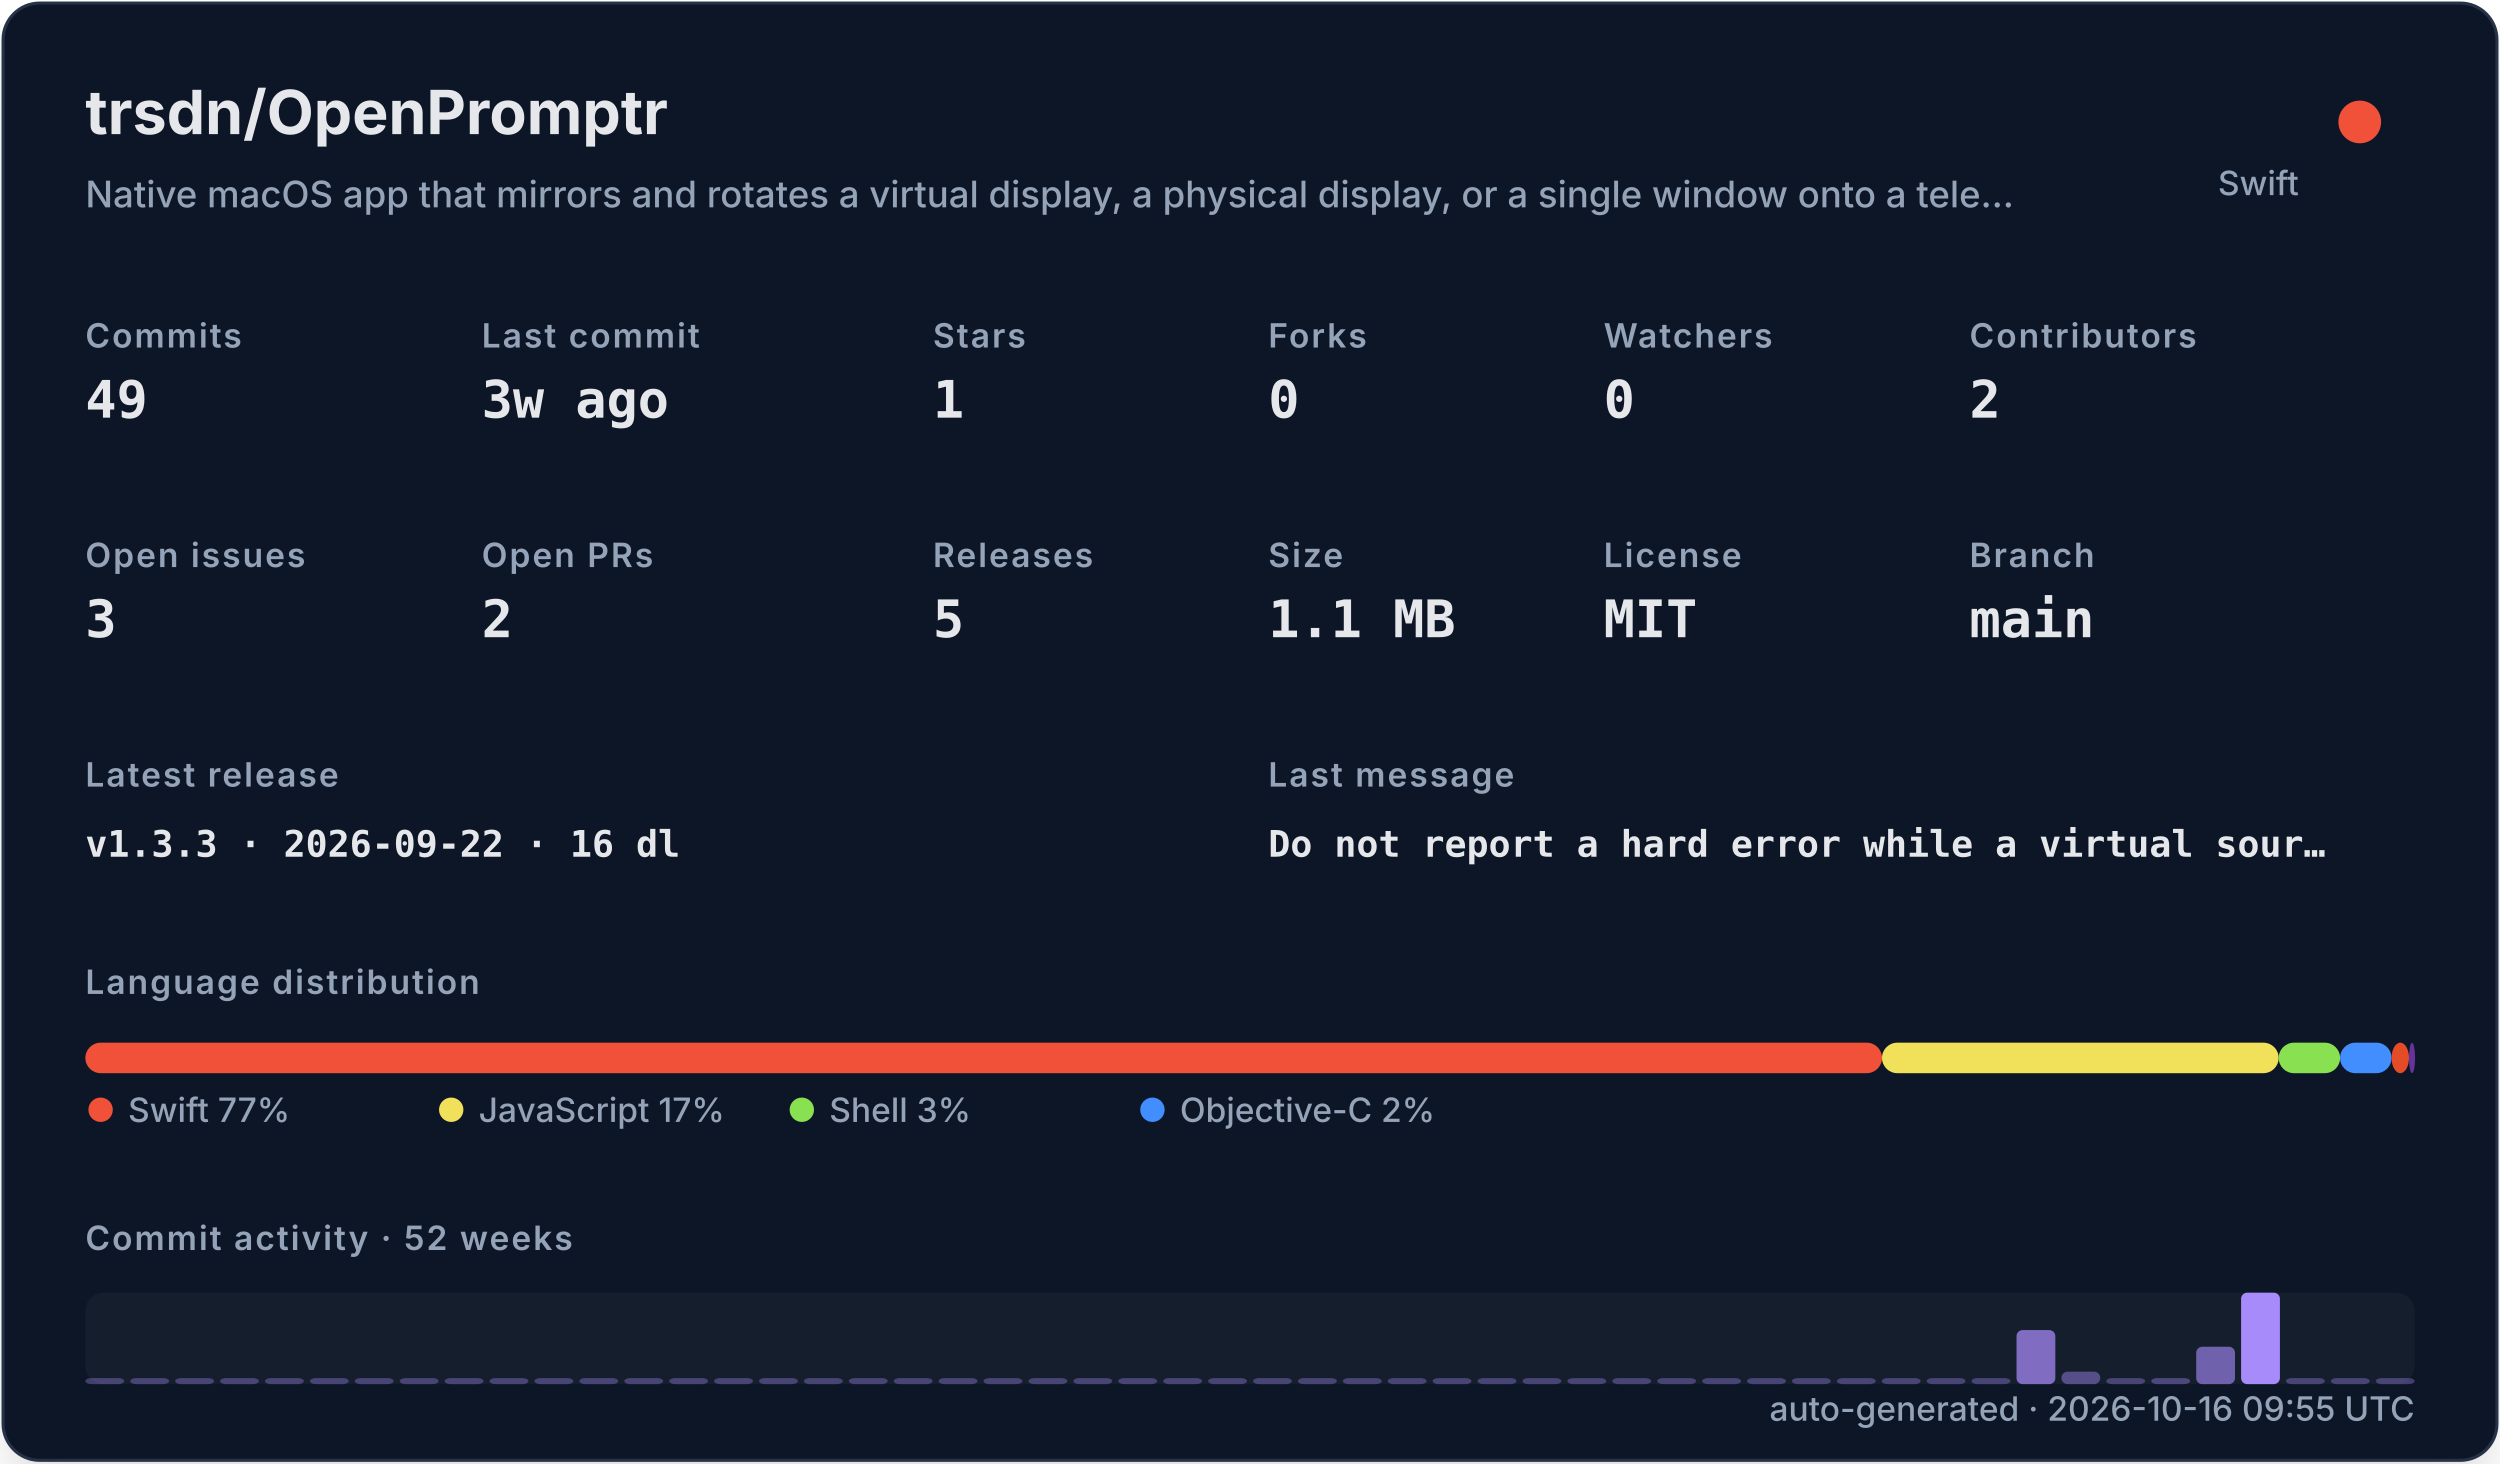
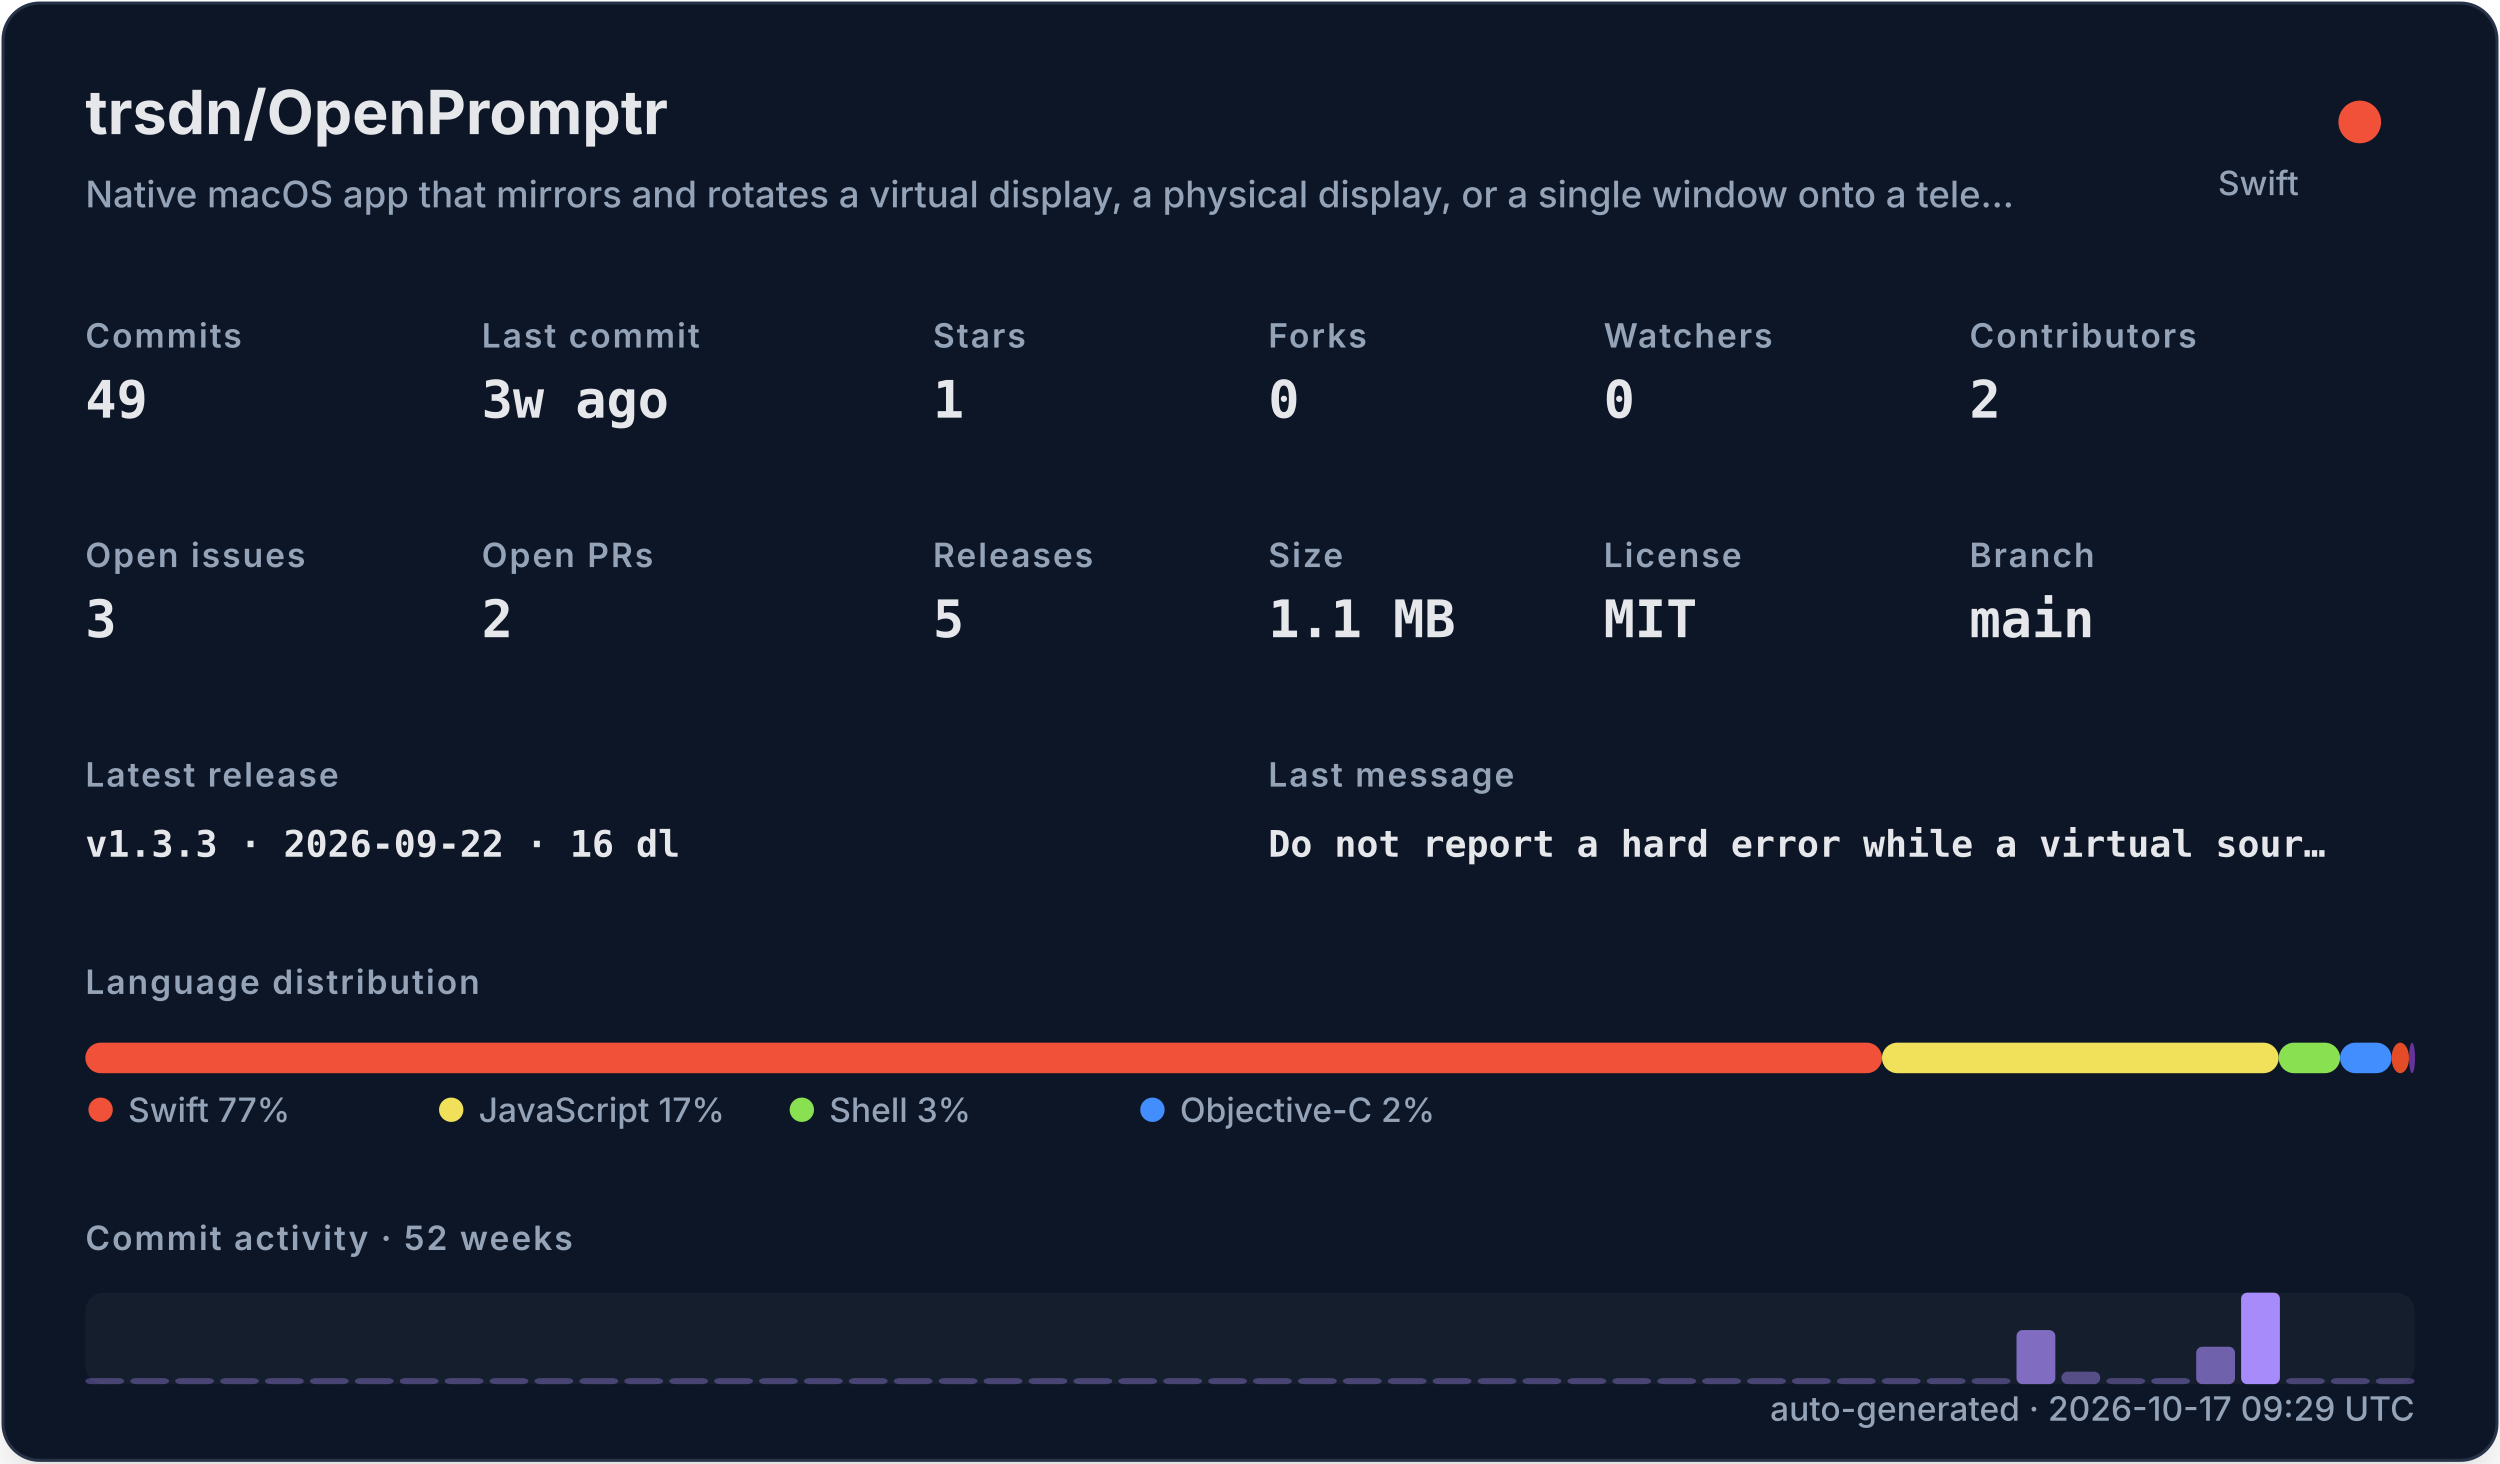
<svg xmlns="http://www.w3.org/2000/svg" width="820" height="480" viewBox="0 0 820 480" role="img">
  <defs>
    <filter id="shadow" x="-10%" y="-10%" width="120%" height="120%">
      <feDropShadow dx="0" dy="8" stdDeviation="10" flood-color="#000000" flood-opacity="0.16" />
    </filter>
    <style>
    .title { font: 700 20px -apple-system,BlinkMacSystemFont,"Segoe UI",sans-serif; fill: #e5e7eb; }
    .subtitle { font: 500 12px -apple-system,BlinkMacSystemFont,"Segoe UI",sans-serif; fill: #94a3b8; }
    .label { font: 600 11px -apple-system,BlinkMacSystemFont,"Segoe UI",sans-serif; fill: #94a3b8; text-transform: uppercase; letter-spacing: .06em; }
    .value { font: 700 17px ui-monospace,SFMono-Regular,Menlo,monospace; fill: #e5e7eb; }
    .small { font: 500 11px -apple-system,BlinkMacSystemFont,"Segoe UI",sans-serif; fill: #94a3b8; }
    .tiny { font: 500 10px -apple-system,BlinkMacSystemFont,"Segoe UI",sans-serif; fill: #94a3b8; }
    .mono { font: 650 12px ui-monospace,SFMono-Regular,Menlo,monospace; fill: #e5e7eb; }
  </style>
  </defs>
  <rect x="1" y="1" width="818" height="478" rx="12" fill="#111827" stroke="#263247" filter="url(#shadow)" />
  <text x="28" y="44" class="title">trsdn/OpenPromptr</text>
  <text x="28" y="68" class="subtitle">Native macOS app that mirrors and rotates a virtual display, a physical display, or a single window onto a tele…</text>
  <circle cx="774" cy="40" r="7" fill="#F05138" />
  <text x="754" y="64" text-anchor="end" class="small">Swift</text>
  <text x="28" y="114" class="label">Commits</text>
  <text x="28" y="137" class="value">49</text>
  <text x="158" y="114" class="label">Last commit</text>
  <text x="158" y="137" class="value">3w ago</text>
  <text x="306" y="114" class="label">Stars</text>
  <text x="306" y="137" class="value">1</text>
  <text x="416" y="114" class="label">Forks</text>
  <text x="416" y="137" class="value">0</text>
  <text x="526" y="114" class="label">Watchers</text>
  <text x="526" y="137" class="value">0</text>
  <text x="646" y="114" class="label">Contributors</text>
  <text x="646" y="137" class="value">2</text>
  <text x="28" y="186" class="label">Open issues</text>
  <text x="28" y="209" class="value">3</text>
  <text x="158" y="186" class="label">Open PRs</text>
  <text x="158" y="209" class="value">2</text>
  <text x="306" y="186" class="label">Releases</text>
  <text x="306" y="209" class="value">5</text>
  <text x="416" y="186" class="label">Size</text>
  <text x="416" y="209" class="value">1.1 MB</text>
  <text x="526" y="186" class="label">License</text>
  <text x="526" y="209" class="value">MIT</text>
  <text x="646" y="186" class="label">Branch</text>
  <text x="646" y="209" class="value">main</text>
  <text x="28" y="258" class="label">Latest release</text>
  <text x="28" y="281" class="mono">v1.3.3 · 2026-09-22 · 16 dl</text>
  <text x="416" y="258" class="label">Last message</text>
  <text x="416" y="281" class="mono">Do not report a hard error while a virtual sour…</text>
  <text x="28" y="326" class="label">Language distribution</text>
  <rect x="28.00" y="342" width="589.30" height="10" rx="5" fill="#F05138" />
  <rect x="617.30" y="342" width="130.10" height="10" rx="5" fill="#f1e05a" />
  <rect x="747.41" y="342" width="20.14" height="10" rx="5" fill="#89e051" />
  <rect x="767.55" y="342" width="16.88" height="10" rx="5" fill="#438eff" />
  <rect x="784.44" y="342" width="5.71" height="10" rx="5" fill="#e34c26" />
  <rect x="790.15" y="342" width="2.00" height="10" rx="5" fill="#663399" />
  <circle cx="33" cy="364" r="4" fill="#F05138" />
  <text x="42" y="368" class="small">Swift 77%</text>
  <circle cx="148" cy="364" r="4" fill="#f1e05a" />
  <text x="157" y="368" class="small">JavaScript 17%</text>
  <circle cx="263" cy="364" r="4" fill="#89e051" />
  <text x="272" y="368" class="small">Shell 3%</text>
  <circle cx="378" cy="364" r="4" fill="#438eff" />
  <text x="387" y="368" class="small">Objective-C 2%</text>
  <text x="28" y="410" class="label">Commit activity · 52 weeks</text>
  <rect x="28" y="424" width="764" height="30" rx="6" fill="#1f2937" opacity=".42" />
  <rect x="28.00" y="452.00" width="12.73" height="2.00" rx="2" fill="#a78bfa" opacity="0.35" />
  <rect x="42.73" y="452.00" width="12.73" height="2.00" rx="2" fill="#a78bfa" opacity="0.35" />
  <rect x="57.46" y="452.00" width="12.73" height="2.00" rx="2" fill="#a78bfa" opacity="0.35" />
  <rect x="72.19" y="452.00" width="12.73" height="2.00" rx="2" fill="#a78bfa" opacity="0.35" />
  <rect x="86.92" y="452.00" width="12.73" height="2.00" rx="2" fill="#a78bfa" opacity="0.35" />
  <rect x="101.65" y="452.00" width="12.73" height="2.00" rx="2" fill="#a78bfa" opacity="0.35" />
  <rect x="116.38" y="452.00" width="12.73" height="2.00" rx="2" fill="#a78bfa" opacity="0.35" />
  <rect x="131.12" y="452.00" width="12.73" height="2.00" rx="2" fill="#a78bfa" opacity="0.35" />
  <rect x="145.85" y="452.00" width="12.73" height="2.00" rx="2" fill="#a78bfa" opacity="0.35" />
  <rect x="160.58" y="452.00" width="12.73" height="2.00" rx="2" fill="#a78bfa" opacity="0.35" />
  <rect x="175.31" y="452.00" width="12.73" height="2.00" rx="2" fill="#a78bfa" opacity="0.35" />
  <rect x="190.04" y="452.00" width="12.73" height="2.00" rx="2" fill="#a78bfa" opacity="0.35" />
  <rect x="204.77" y="452.00" width="12.73" height="2.00" rx="2" fill="#a78bfa" opacity="0.35" />
  <rect x="219.50" y="452.00" width="12.73" height="2.00" rx="2" fill="#a78bfa" opacity="0.35" />
  <rect x="234.23" y="452.00" width="12.73" height="2.00" rx="2" fill="#a78bfa" opacity="0.35" />
  <rect x="248.96" y="452.00" width="12.73" height="2.00" rx="2" fill="#a78bfa" opacity="0.35" />
  <rect x="263.69" y="452.00" width="12.73" height="2.00" rx="2" fill="#a78bfa" opacity="0.35" />
  <rect x="278.42" y="452.00" width="12.73" height="2.00" rx="2" fill="#a78bfa" opacity="0.35" />
  <rect x="293.15" y="452.00" width="12.73" height="2.00" rx="2" fill="#a78bfa" opacity="0.35" />
  <rect x="307.88" y="452.00" width="12.73" height="2.00" rx="2" fill="#a78bfa" opacity="0.35" />
  <rect x="322.62" y="452.00" width="12.73" height="2.00" rx="2" fill="#a78bfa" opacity="0.35" />
  <rect x="337.35" y="452.00" width="12.73" height="2.00" rx="2" fill="#a78bfa" opacity="0.35" />
  <rect x="352.08" y="452.00" width="12.73" height="2.00" rx="2" fill="#a78bfa" opacity="0.35" />
  <rect x="366.81" y="452.00" width="12.73" height="2.00" rx="2" fill="#a78bfa" opacity="0.35" />
  <rect x="381.54" y="452.00" width="12.73" height="2.00" rx="2" fill="#a78bfa" opacity="0.35" />
  <rect x="396.27" y="452.00" width="12.73" height="2.00" rx="2" fill="#a78bfa" opacity="0.35" />
  <rect x="411.00" y="452.00" width="12.73" height="2.00" rx="2" fill="#a78bfa" opacity="0.35" />
  <rect x="425.73" y="452.00" width="12.73" height="2.00" rx="2" fill="#a78bfa" opacity="0.35" />
  <rect x="440.46" y="452.00" width="12.73" height="2.00" rx="2" fill="#a78bfa" opacity="0.35" />
  <rect x="455.19" y="452.00" width="12.73" height="2.00" rx="2" fill="#a78bfa" opacity="0.35" />
  <rect x="469.92" y="452.00" width="12.73" height="2.00" rx="2" fill="#a78bfa" opacity="0.35" />
  <rect x="484.65" y="452.00" width="12.73" height="2.00" rx="2" fill="#a78bfa" opacity="0.35" />
  <rect x="499.38" y="452.00" width="12.73" height="2.00" rx="2" fill="#a78bfa" opacity="0.35" />
  <rect x="514.12" y="452.00" width="12.73" height="2.00" rx="2" fill="#a78bfa" opacity="0.35" />
  <rect x="528.85" y="452.00" width="12.73" height="2.00" rx="2" fill="#a78bfa" opacity="0.35" />
  <rect x="543.58" y="452.00" width="12.73" height="2.00" rx="2" fill="#a78bfa" opacity="0.35" />
  <rect x="558.31" y="452.00" width="12.73" height="2.00" rx="2" fill="#a78bfa" opacity="0.35" />
  <rect x="573.04" y="452.00" width="12.73" height="2.00" rx="2" fill="#a78bfa" opacity="0.35" />
  <rect x="587.77" y="452.00" width="12.73" height="2.00" rx="2" fill="#a78bfa" opacity="0.35" />
  <rect x="602.50" y="452.00" width="12.73" height="2.00" rx="2" fill="#a78bfa" opacity="0.35" />
  <rect x="617.23" y="452.00" width="12.73" height="2.00" rx="2" fill="#a78bfa" opacity="0.35" />
  <rect x="631.96" y="452.00" width="12.73" height="2.00" rx="2" fill="#a78bfa" opacity="0.35" />
  <rect x="646.69" y="452.00" width="12.73" height="2.00" rx="2" fill="#a78bfa" opacity="0.35" />
  <rect x="661.42" y="436.27" width="12.73" height="17.73" rx="2" fill="#a78bfa" opacity="0.73" />
  <rect x="676.15" y="449.91" width="12.73" height="4.09" rx="2" fill="#a78bfa" opacity="0.44" />
  <rect x="690.88" y="452.00" width="12.73" height="2.00" rx="2" fill="#a78bfa" opacity="0.35" />
  <rect x="705.62" y="452.00" width="12.73" height="2.00" rx="2" fill="#a78bfa" opacity="0.38" />
  <rect x="720.35" y="441.73" width="12.73" height="12.27" rx="2" fill="#a78bfa" opacity="0.62" />
  <rect x="735.08" y="424.00" width="12.73" height="30.00" rx="2" fill="#a78bfa" opacity="1.00" />
  <rect x="749.81" y="452.00" width="12.73" height="2.00" rx="2" fill="#a78bfa" opacity="0.35" />
  <rect x="764.54" y="452.00" width="12.73" height="2.00" rx="2" fill="#a78bfa" opacity="0.35" />
  <rect x="779.27" y="452.00" width="12.73" height="2.00" rx="2" fill="#a78bfa" opacity="0.35" />
-   <text x="792" y="466" text-anchor="end" class="small">auto-generated · 2026-10-16 09:55 UTC</text>
+   <text x="792" y="466" text-anchor="end" class="small">auto-generated · 2026-10-17 09:29 UTC</text>
</svg>
